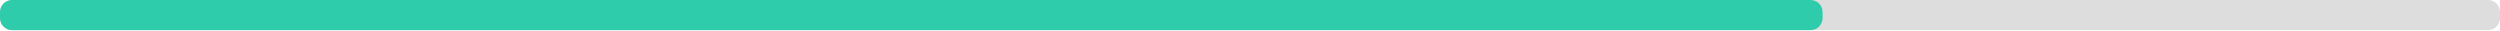
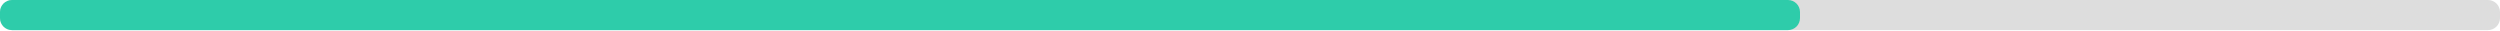
<svg xmlns="http://www.w3.org/2000/svg" width="830" height="10">
  <g>
    <rect style="fill: #ddd;" height="10" width="830" rx="4" y="0" x="0" />
-     <rect style="fill: #2eccaa;" height="10" width="605.1" rx="4" y="0" x="0" />
+     <rect style="fill: #2eccaa;" height="10" width="597.6" rx="4" y="0" x="0" />
  </g>
</svg>
